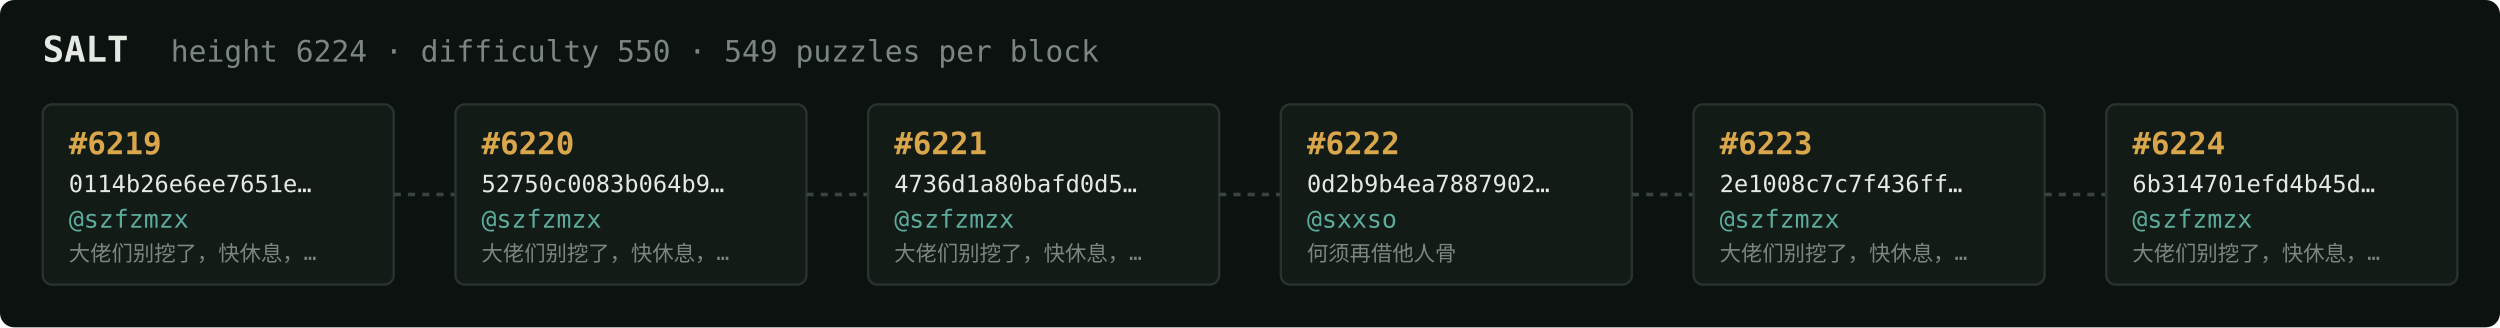
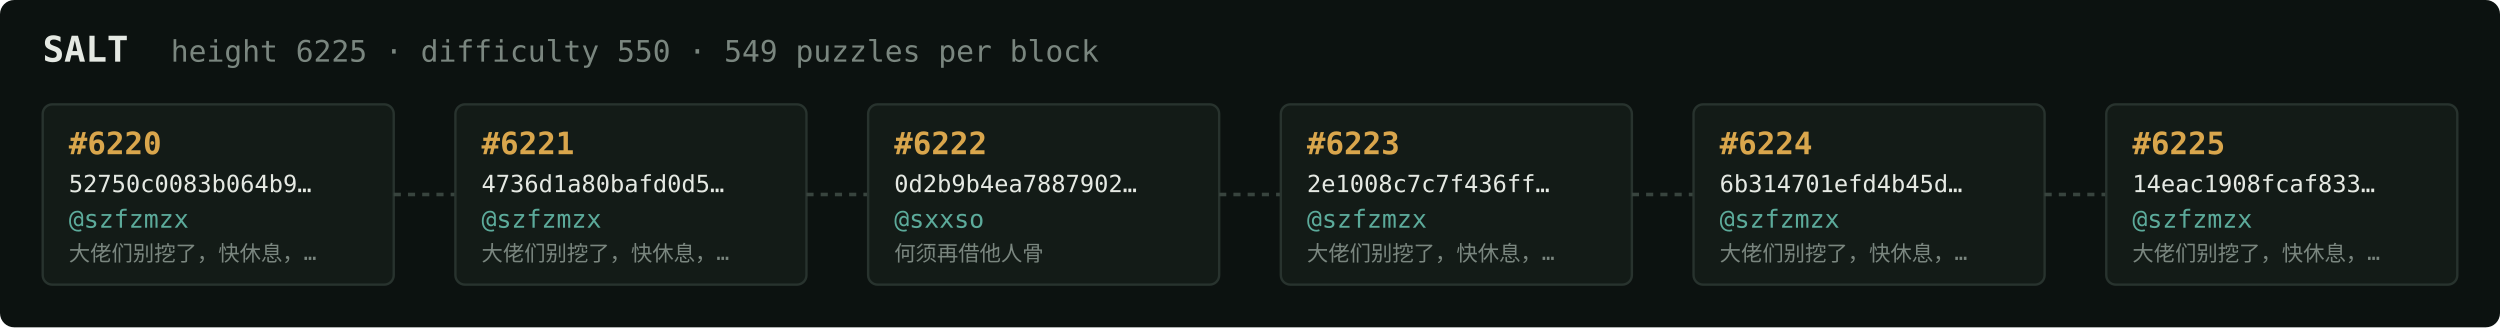
<svg xmlns="http://www.w3.org/2000/svg" width="1054" height="138" viewBox="0 0 1054 138" font-family="ui-monospace,SFMono-Regular,Menlo,monospace">
  <rect fill="#0c1210" width="1054" height="138" rx="6" />
  <text x="18" y="26" fill="#e5e9e3" font-size="15" font-weight="700">SALT</text>
-   <text x="72" y="26" fill="#7a867f" font-size="12.5">height 6224 · difficulty 550 · 549 puzzles per block</text>
+   <text x="72" y="26" fill="#7a867f" font-size="12.5">height 6225 · difficulty 550 · 549 puzzles per block</text>
  <rect x="18" y="44" width="148" height="76" rx="4" fill="#131b17" stroke="#28332e" stroke-width="1" />
-   <text x="29" y="65" fill="#d9a64c" font-size="13" font-weight="700">#6219</text>
-   <text x="29" y="81" fill="#e5e9e3" font-size="10">0114b26e6ee7651e…</text>
+   <text x="29" y="65" fill="#d9a64c" font-size="13" font-weight="700">#6220</text>
+   <text x="29" y="81" fill="#e5e9e3" font-size="10">52750c0083b064b9…</text>
  <text x="29" y="96" fill="#5cab9b" font-size="10.5">@szfzmzx</text>
  <text x="29" y="110" fill="#7a867f" font-size="9">大佬们别挖了，快休息，…</text>
  <line x1="166" y1="82.0" x2="192" y2="82.0" stroke="#38443e" stroke-width="1.5" stroke-dasharray="3 3" />
  <rect x="192" y="44" width="148" height="76" rx="4" fill="#131b17" stroke="#28332e" stroke-width="1" />
-   <text x="203" y="65" fill="#d9a64c" font-size="13" font-weight="700">#6220</text>
-   <text x="203" y="81" fill="#e5e9e3" font-size="10">52750c0083b064b9…</text>
+   <text x="203" y="65" fill="#d9a64c" font-size="13" font-weight="700">#6221</text>
+   <text x="203" y="81" fill="#e5e9e3" font-size="10">4736d1a80bafd0d5…</text>
  <text x="203" y="96" fill="#5cab9b" font-size="10.5">@szfzmzx</text>
  <text x="203" y="110" fill="#7a867f" font-size="9">大佬们别挖了，快休息，…</text>
  <line x1="340" y1="82.0" x2="366" y2="82.0" stroke="#38443e" stroke-width="1.5" stroke-dasharray="3 3" />
  <rect x="366" y="44" width="148" height="76" rx="4" fill="#131b17" stroke="#28332e" stroke-width="1" />
-   <text x="377" y="65" fill="#d9a64c" font-size="13" font-weight="700">#6221</text>
-   <text x="377" y="81" fill="#e5e9e3" font-size="10">4736d1a80bafd0d5…</text>
-   <text x="377" y="96" fill="#5cab9b" font-size="10.5">@szfzmzx</text>
-   <text x="377" y="110" fill="#7a867f" font-size="9">大佬们别挖了，快休息，…</text>
+   <text x="377" y="65" fill="#d9a64c" font-size="13" font-weight="700">#6222</text>
+   <text x="377" y="81" fill="#e5e9e3" font-size="10">0d2b9b4ea7887902…</text>
+   <text x="377" y="96" fill="#5cab9b" font-size="10.5">@sxxso</text>
+   <text x="377" y="110" fill="#7a867f" font-size="9">何须再借他人骨</text>
  <line x1="514" y1="82.0" x2="540" y2="82.0" stroke="#38443e" stroke-width="1.5" stroke-dasharray="3 3" />
  <rect x="540" y="44" width="148" height="76" rx="4" fill="#131b17" stroke="#28332e" stroke-width="1" />
-   <text x="551" y="65" fill="#d9a64c" font-size="13" font-weight="700">#6222</text>
-   <text x="551" y="81" fill="#e5e9e3" font-size="10">0d2b9b4ea7887902…</text>
-   <text x="551" y="96" fill="#5cab9b" font-size="10.5">@sxxso</text>
-   <text x="551" y="110" fill="#7a867f" font-size="9">何须再借他人骨</text>
+   <text x="551" y="65" fill="#d9a64c" font-size="13" font-weight="700">#6223</text>
+   <text x="551" y="81" fill="#e5e9e3" font-size="10">2e1008c7c7f436ff…</text>
+   <text x="551" y="96" fill="#5cab9b" font-size="10.5">@szfzmzx</text>
+   <text x="551" y="110" fill="#7a867f" font-size="9">大佬们别挖了，快休息，…</text>
  <line x1="688" y1="82.0" x2="714" y2="82.0" stroke="#38443e" stroke-width="1.5" stroke-dasharray="3 3" />
  <rect x="714" y="44" width="148" height="76" rx="4" fill="#131b17" stroke="#28332e" stroke-width="1" />
-   <text x="725" y="65" fill="#d9a64c" font-size="13" font-weight="700">#6223</text>
-   <text x="725" y="81" fill="#e5e9e3" font-size="10">2e1008c7c7f436ff…</text>
+   <text x="725" y="65" fill="#d9a64c" font-size="13" font-weight="700">#6224</text>
+   <text x="725" y="81" fill="#e5e9e3" font-size="10">6b314701efd4b45d…</text>
  <text x="725" y="96" fill="#5cab9b" font-size="10.5">@szfzmzx</text>
  <text x="725" y="110" fill="#7a867f" font-size="9">大佬们别挖了，快休息，…</text>
  <line x1="862" y1="82.0" x2="888" y2="82.0" stroke="#38443e" stroke-width="1.5" stroke-dasharray="3 3" />
  <rect x="888" y="44" width="148" height="76" rx="4" fill="#131b17" stroke="#28332e" stroke-width="1" />
-   <text x="899" y="65" fill="#d9a64c" font-size="13" font-weight="700">#6224</text>
-   <text x="899" y="81" fill="#e5e9e3" font-size="10">6b314701efd4b45d…</text>
+   <text x="899" y="65" fill="#d9a64c" font-size="13" font-weight="700">#6225</text>
+   <text x="899" y="81" fill="#e5e9e3" font-size="10">14eac1908fcaf833…</text>
  <text x="899" y="96" fill="#5cab9b" font-size="10.5">@szfzmzx</text>
  <text x="899" y="110" fill="#7a867f" font-size="9">大佬们别挖了，快休息，…</text>
</svg>
